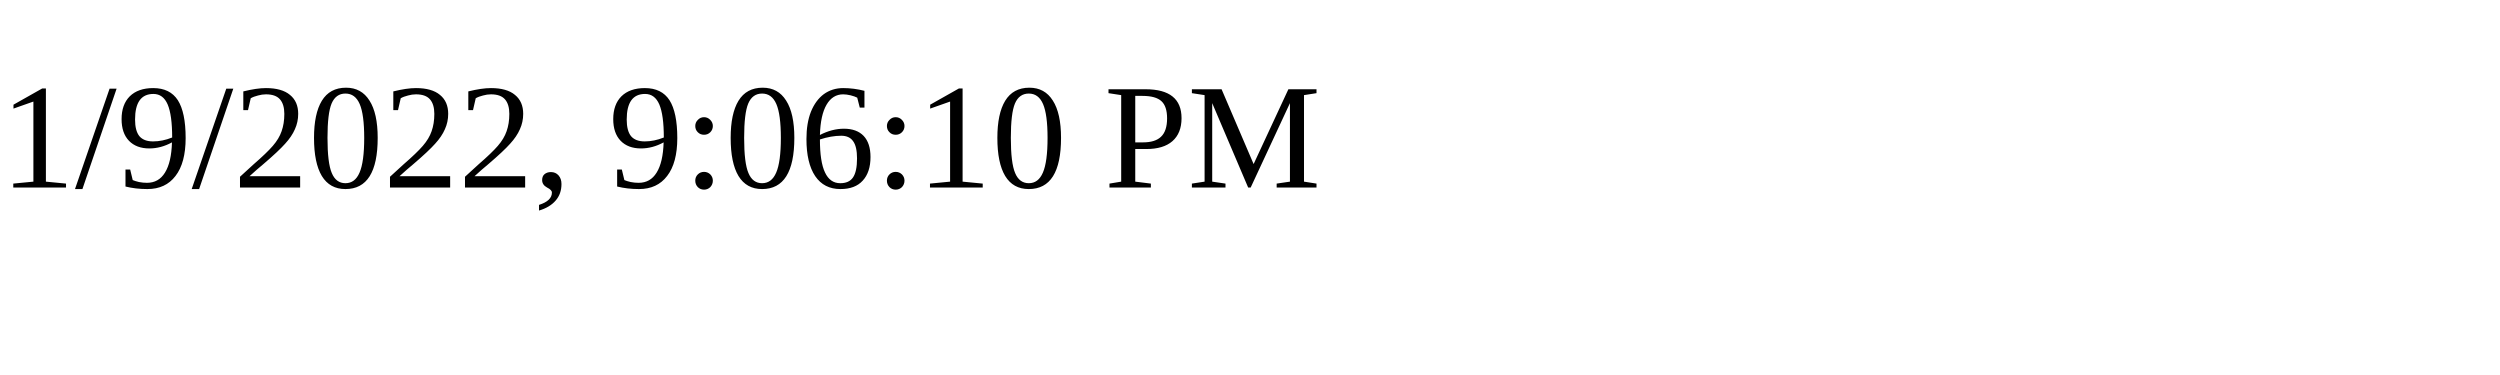
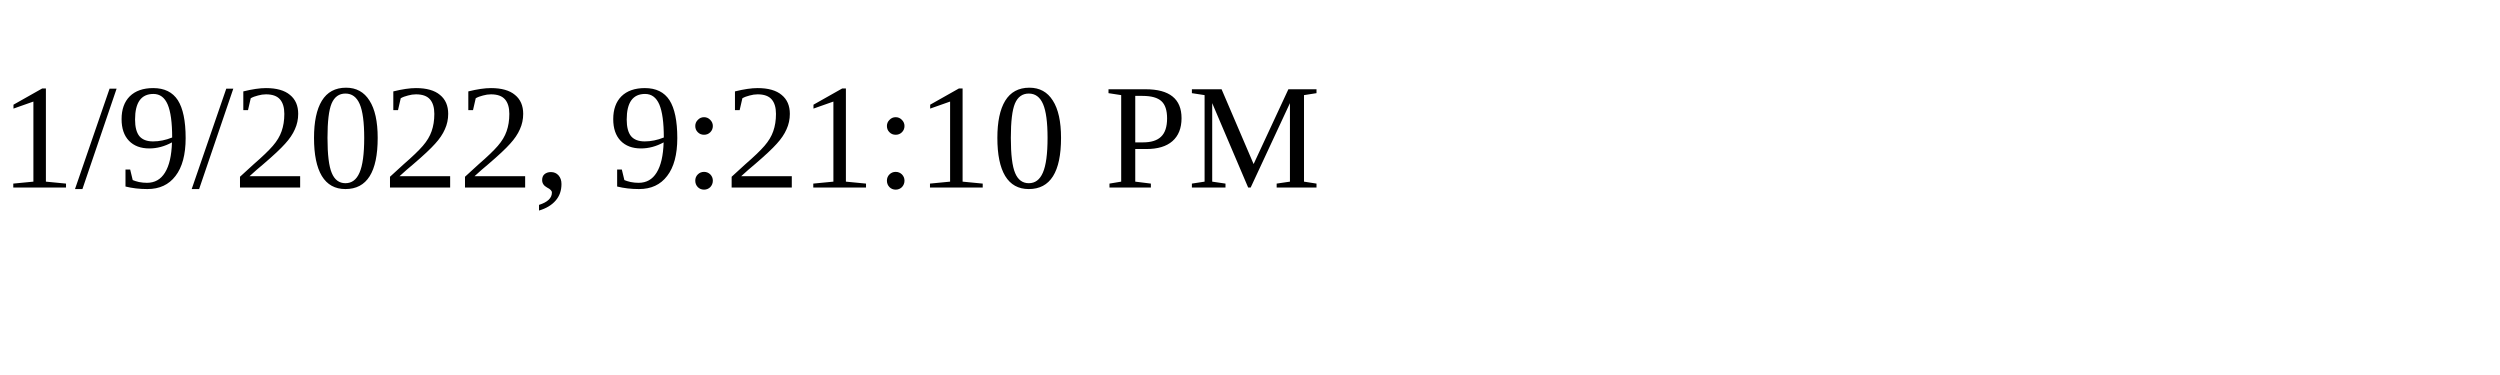
<svg xmlns="http://www.w3.org/2000/svg" height="30" width="200">
-   <text x="0" y="15">1/9/2022, 9:06:10 PM</text>
+   <text x="0" y="15">1/9/2022, 9:21:10 PM</text>
</svg>
